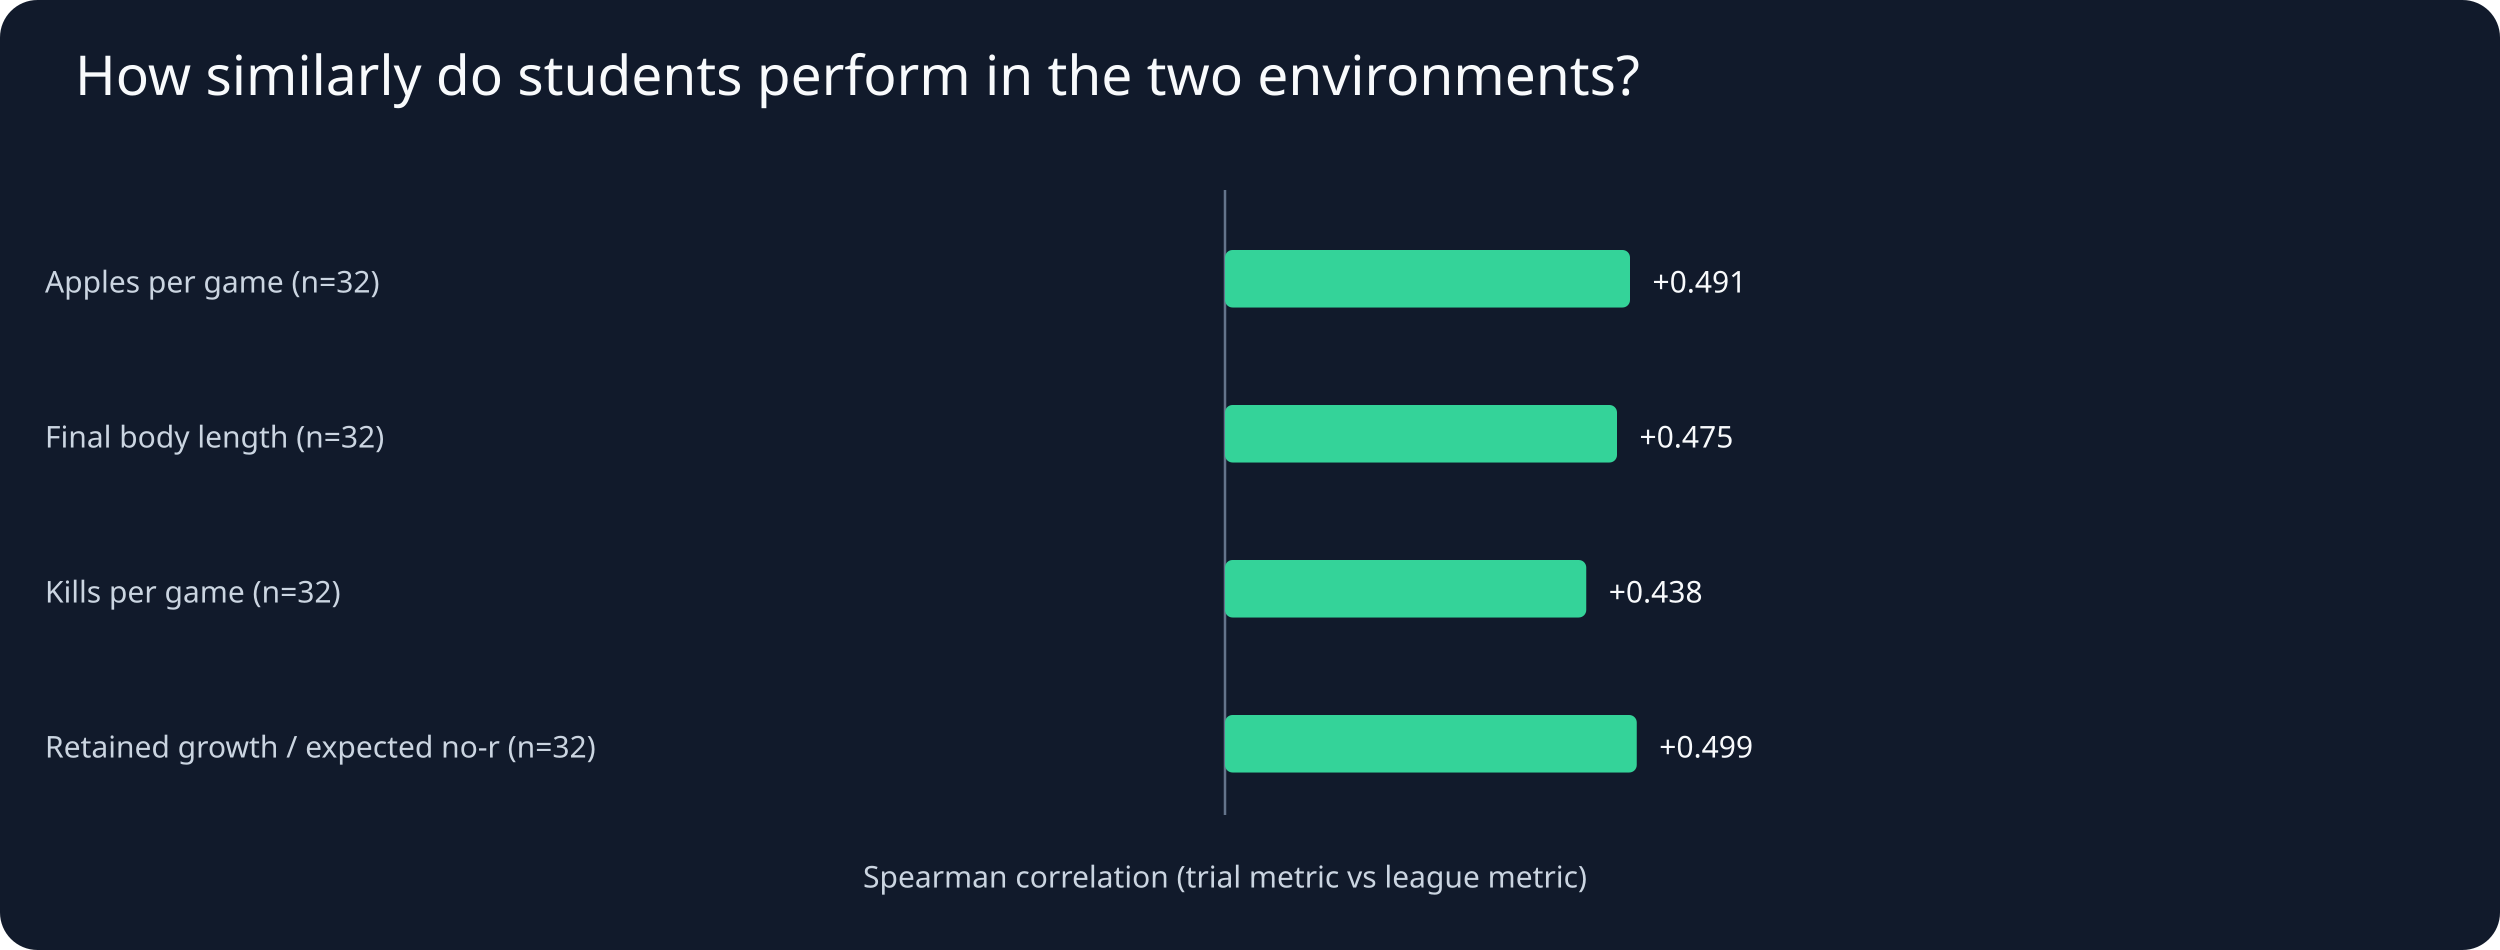
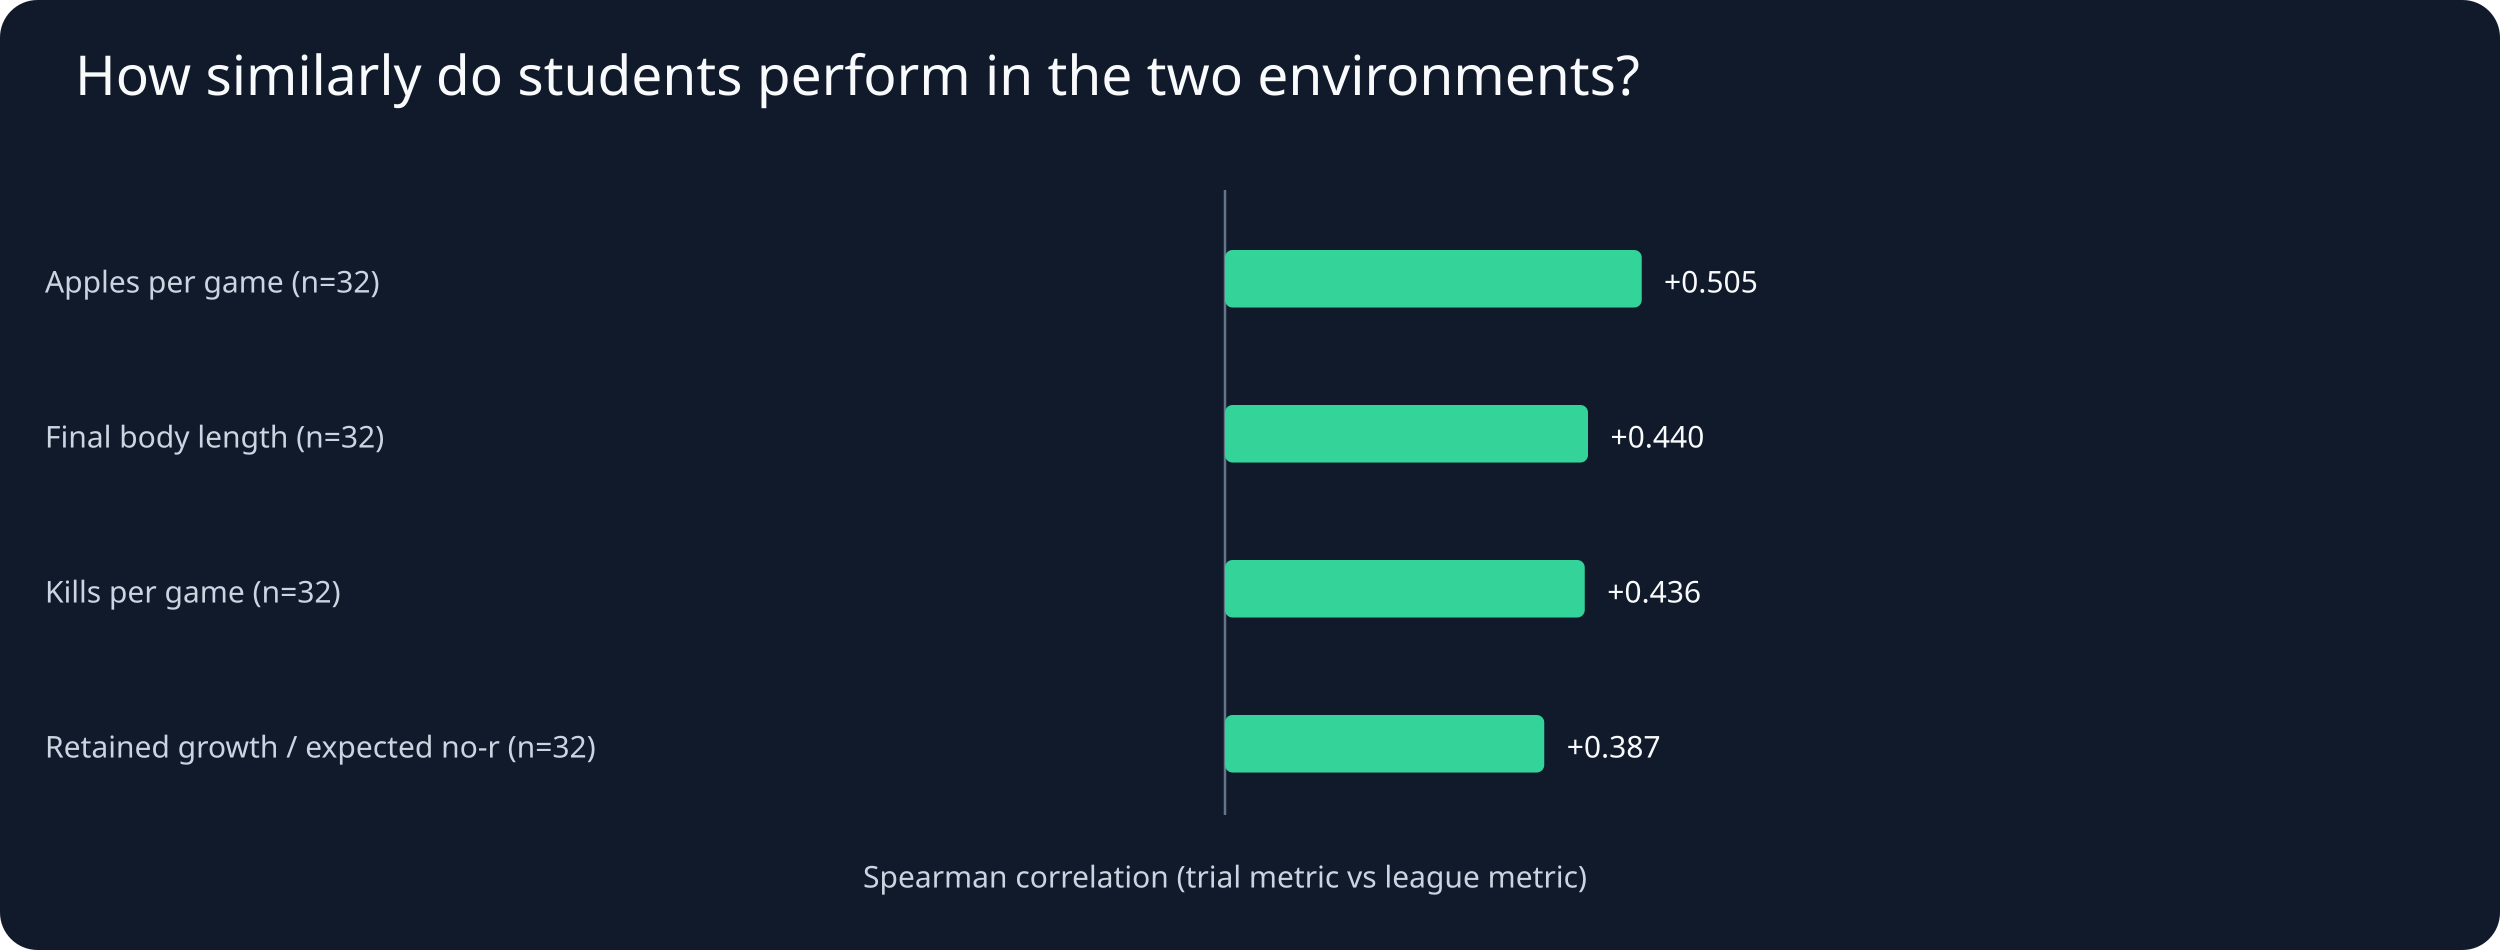
<svg xmlns="http://www.w3.org/2000/svg" viewBox="0 0 1000 380">
  <rect width="1000" height="380" fill="#111a2b" rx="15" />
  <text x="30" y="38" fill="#f8fafc" font-family="sans-serif" font-size="22">How similarly do students perform in the two environments?</text>
  <g fill="#cbd5e1" font-family="sans-serif" font-size="12">
    <line x1="490" y1="76" x2="490" y2="326" stroke="#64748b" />
    <text x="490" y="355" text-anchor="middle">Spearman correlation (trial metric vs league metric)</text>
    <text x="18" y="117" fill="#cbd5e1">Apples per game (n=32)</text>
-     <rect x="490.0" y="100" width="162.0" height="23" rx="3" fill="#34d399" />
-     <text x="661.0" y="117" text-anchor="start" fill="#f8fafc">+0.491</text>
+     <rect x="490.0" y="100" width="166.7" height="23" rx="3" fill="#34d399" />
+     <text x="665.6" y="117" text-anchor="start" fill="#f8fafc">+0.505</text>
    <text x="18" y="179" fill="#cbd5e1">Final body length (n=32)</text>
-     <rect x="490.0" y="162" width="156.8" height="23" rx="3" fill="#34d399" />
-     <text x="655.8" y="179" text-anchor="start" fill="#f8fafc">+0.475</text>
+     <rect x="490.0" y="162" width="145.2" height="23" rx="3" fill="#34d399" />
+     <text x="644.2" y="179" text-anchor="start" fill="#f8fafc">+0.440</text>
    <text x="18" y="241" fill="#cbd5e1">Kills per game (n=32)</text>
-     <rect x="490.0" y="224" width="144.5" height="23" rx="3" fill="#34d399" />
-     <text x="643.5" y="241" text-anchor="start" fill="#f8fafc">+0.438</text>
+     <rect x="490.0" y="224" width="143.9" height="23" rx="3" fill="#34d399" />
+     <text x="642.9" y="241" text-anchor="start" fill="#f8fafc">+0.436</text>
    <text x="18" y="303" fill="#cbd5e1">Retained growth / expected no-r (n=32)</text>
-     <rect x="490.0" y="286" width="164.7" height="23" rx="3" fill="#34d399" />
-     <text x="663.7" y="303" text-anchor="start" fill="#f8fafc">+0.499</text>
+     <rect x="490.0" y="286" width="127.7" height="23" rx="3" fill="#34d399" />
+     <text x="626.7" y="303" text-anchor="start" fill="#f8fafc">+0.387</text>
  </g>
</svg>
